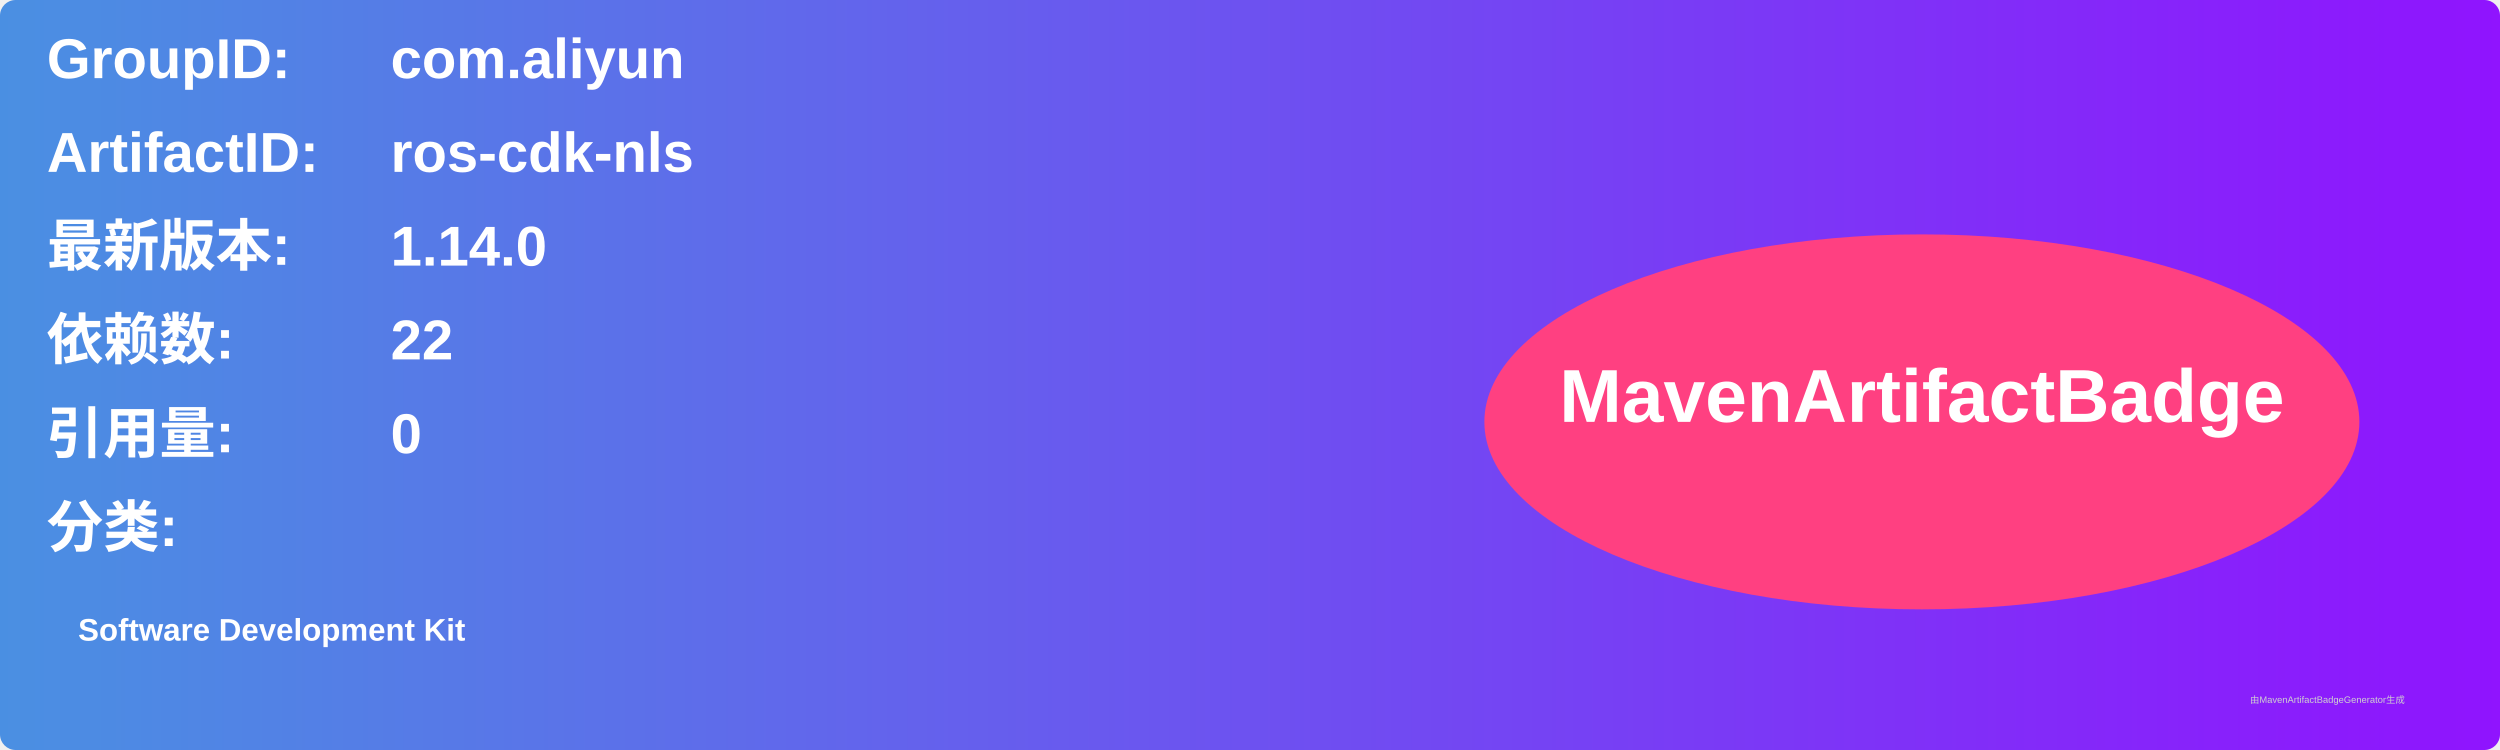
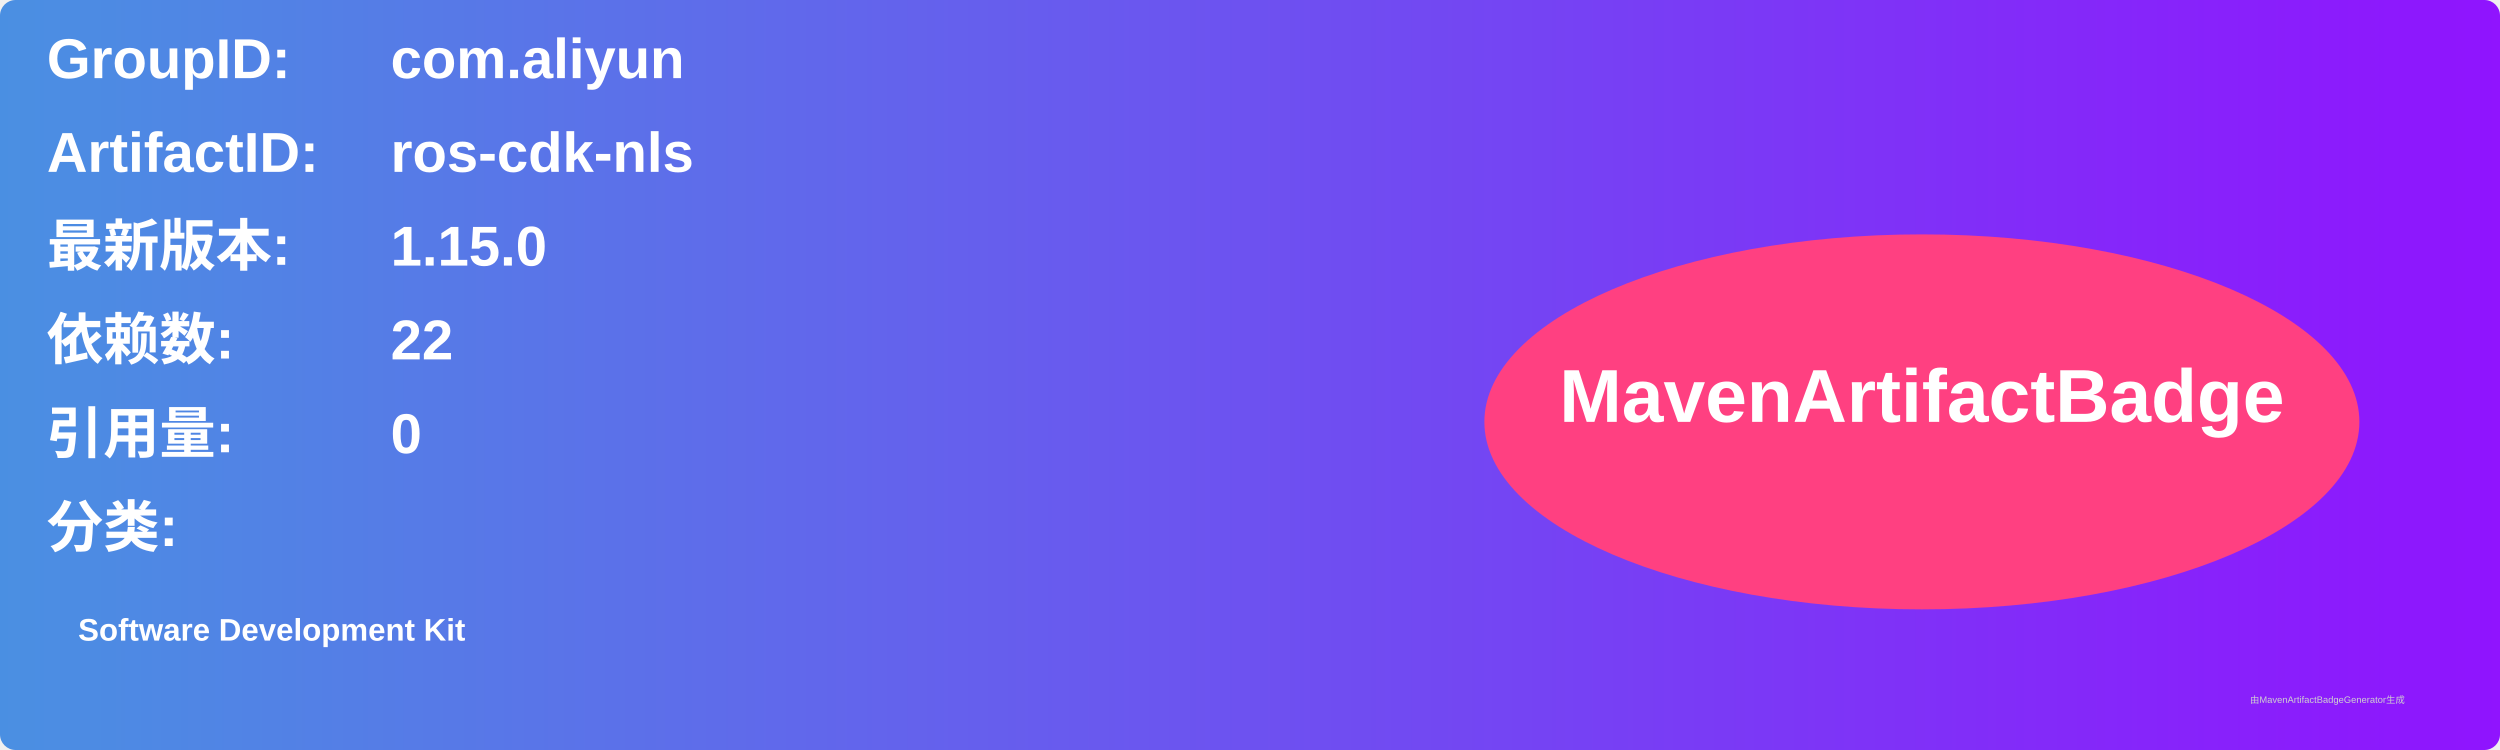
<svg xmlns="http://www.w3.org/2000/svg" width="800" height="240" viewBox="0 0 800 240">
  <linearGradient id="grad" x1="0%" y1="0%" x2="100%" y2="0%">
    <stop offset="0%" stop-color="#4a90e2" />
    <stop offset="100%" stop-color="#9013fe" />
  </linearGradient>
  <rect width="100%" height="100%" rx="5" ry="5" fill="url(#grad)" />
  <g transform="translate(15, 15)">
    <text x="0" y="10" font-family="Arial" font-size="18" fill="white" font-weight="bold" width="260">GroupID:</text>
    <text x="110" y="10" font-family="Arial" font-size="18" fill="white" font-weight="bold" width="460">com.aliyun</text>
    <text x="0" y="40" font-family="Arial" font-size="18" fill="white" font-weight="bold" width="260">ArtifactID:</text>
    <text x="110" y="40" font-family="Arial" font-size="18" fill="white" font-weight="bold" width="460">ros-cdk-nls</text>
    <text x="0" y="70" font-family="Arial" font-size="18" fill="white" font-weight="bold">最新版本:</text>
    <text x="110" y="70" font-family="Arial" font-size="18" fill="white" font-weight="bold">
-       <tspan font-weight="bold">1.14.0</tspan>
+       <tspan font-weight="bold">1.15.0</tspan>
    </text>
    <text x="0" y="100" font-family="Arial" font-size="18" fill="white" font-weight="bold">依赖数: </text>
    <text x="110" y="100" font-family="Arial" font-size="18" fill="white">
      <tspan font-weight="bold">22</tspan>
    </text>
    <text x="0" y="130" font-family="Arial" font-size="18" fill="white" font-weight="bold">引用量: </text>
    <text x="110" y="130" font-family="Arial" font-size="18" fill="white">
      <tspan font-weight="bold">0</tspan>
    </text>
    <text x="0" y="160" font-family="Arial" font-size="18" fill="white" font-weight="bold">分类:</text>
    <text x="10" y="190" font-family="Arial" font-size="10" fill="white">
      <tspan font-weight="bold">Software Development Kit</tspan>
    </text>
    <ellipse cx="600" cy="120" rx="140" ry="60" fill="#ff4081" />
    <text x="600" y="120" text-anchor="middle" font-family="Arial" font-size="24" fill="white" font-weight="bold">MavenArtifactBadge</text>
  </g>
  <text x="720" y="225" font-family="Arial" font-size="3" fill="#d0d0d0">由MavenArtifactBadgeGenerator生成</text>
</svg>
